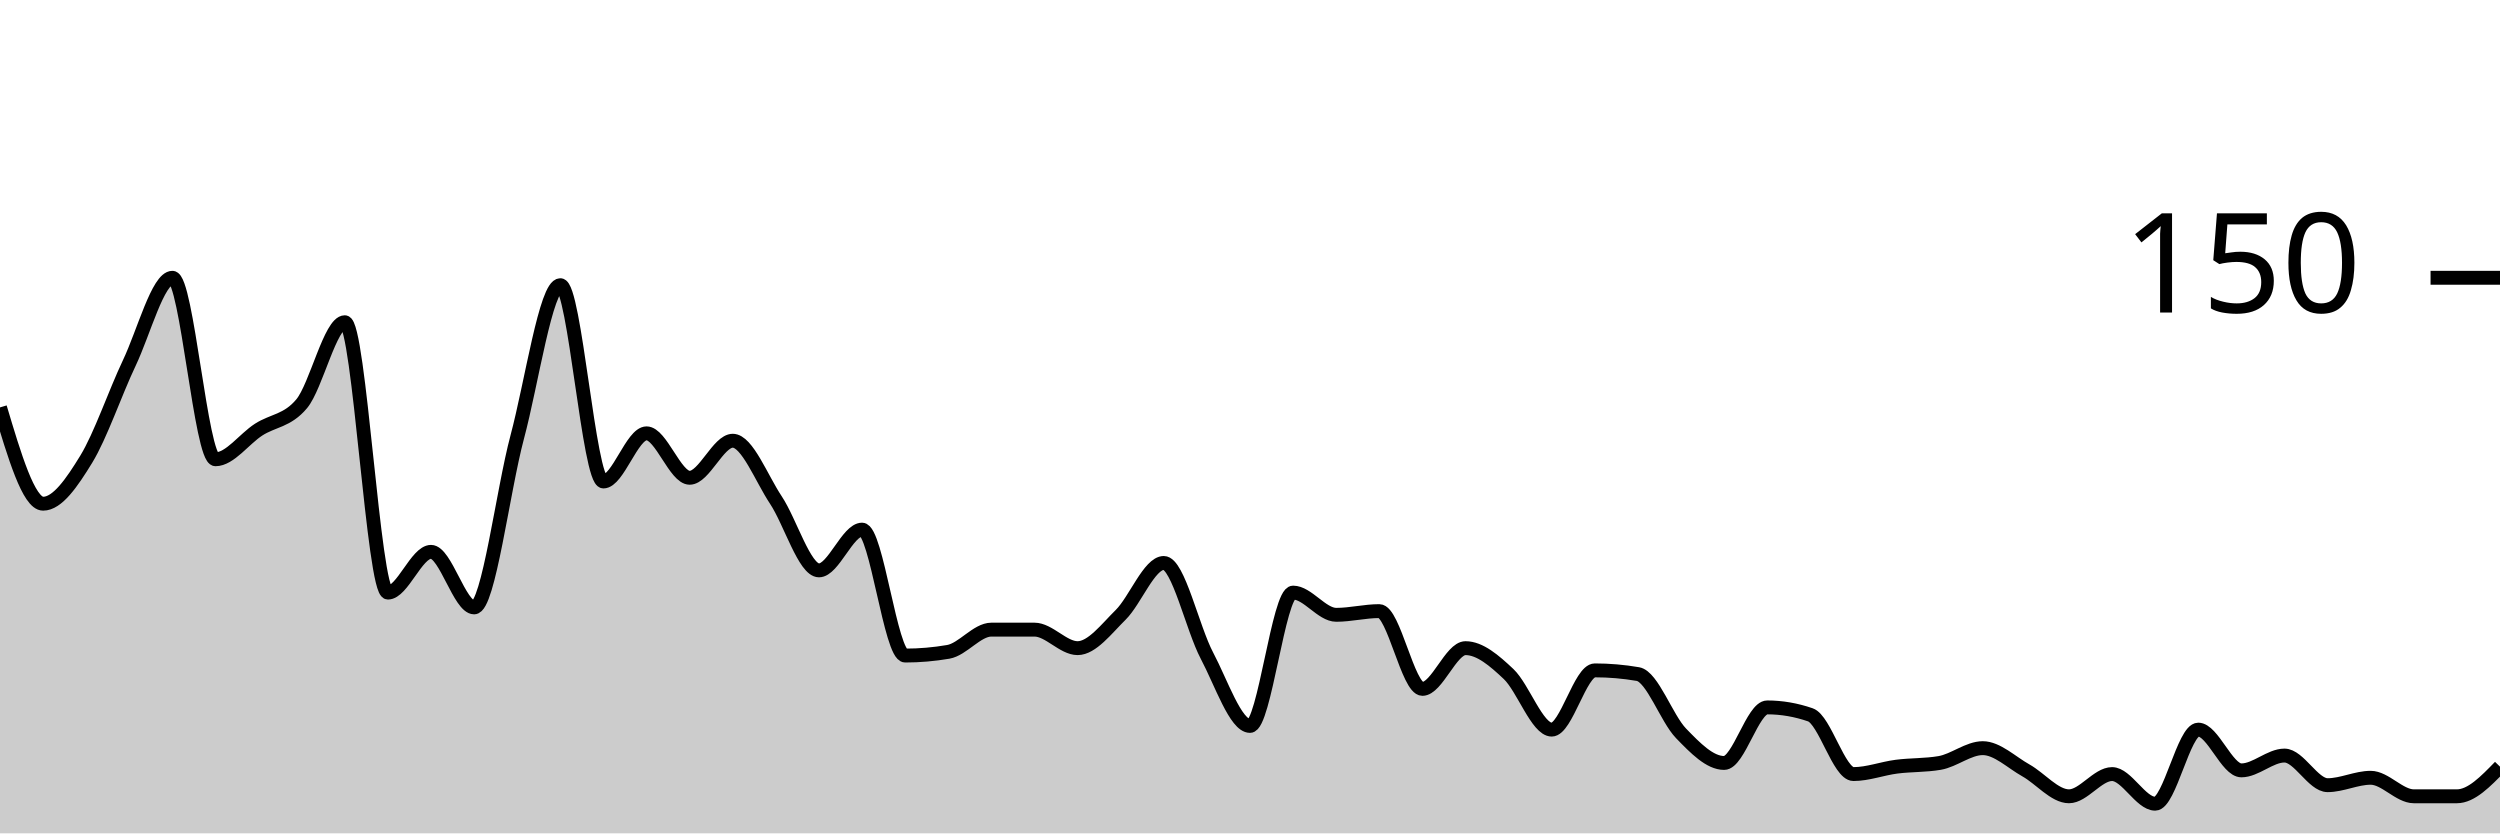
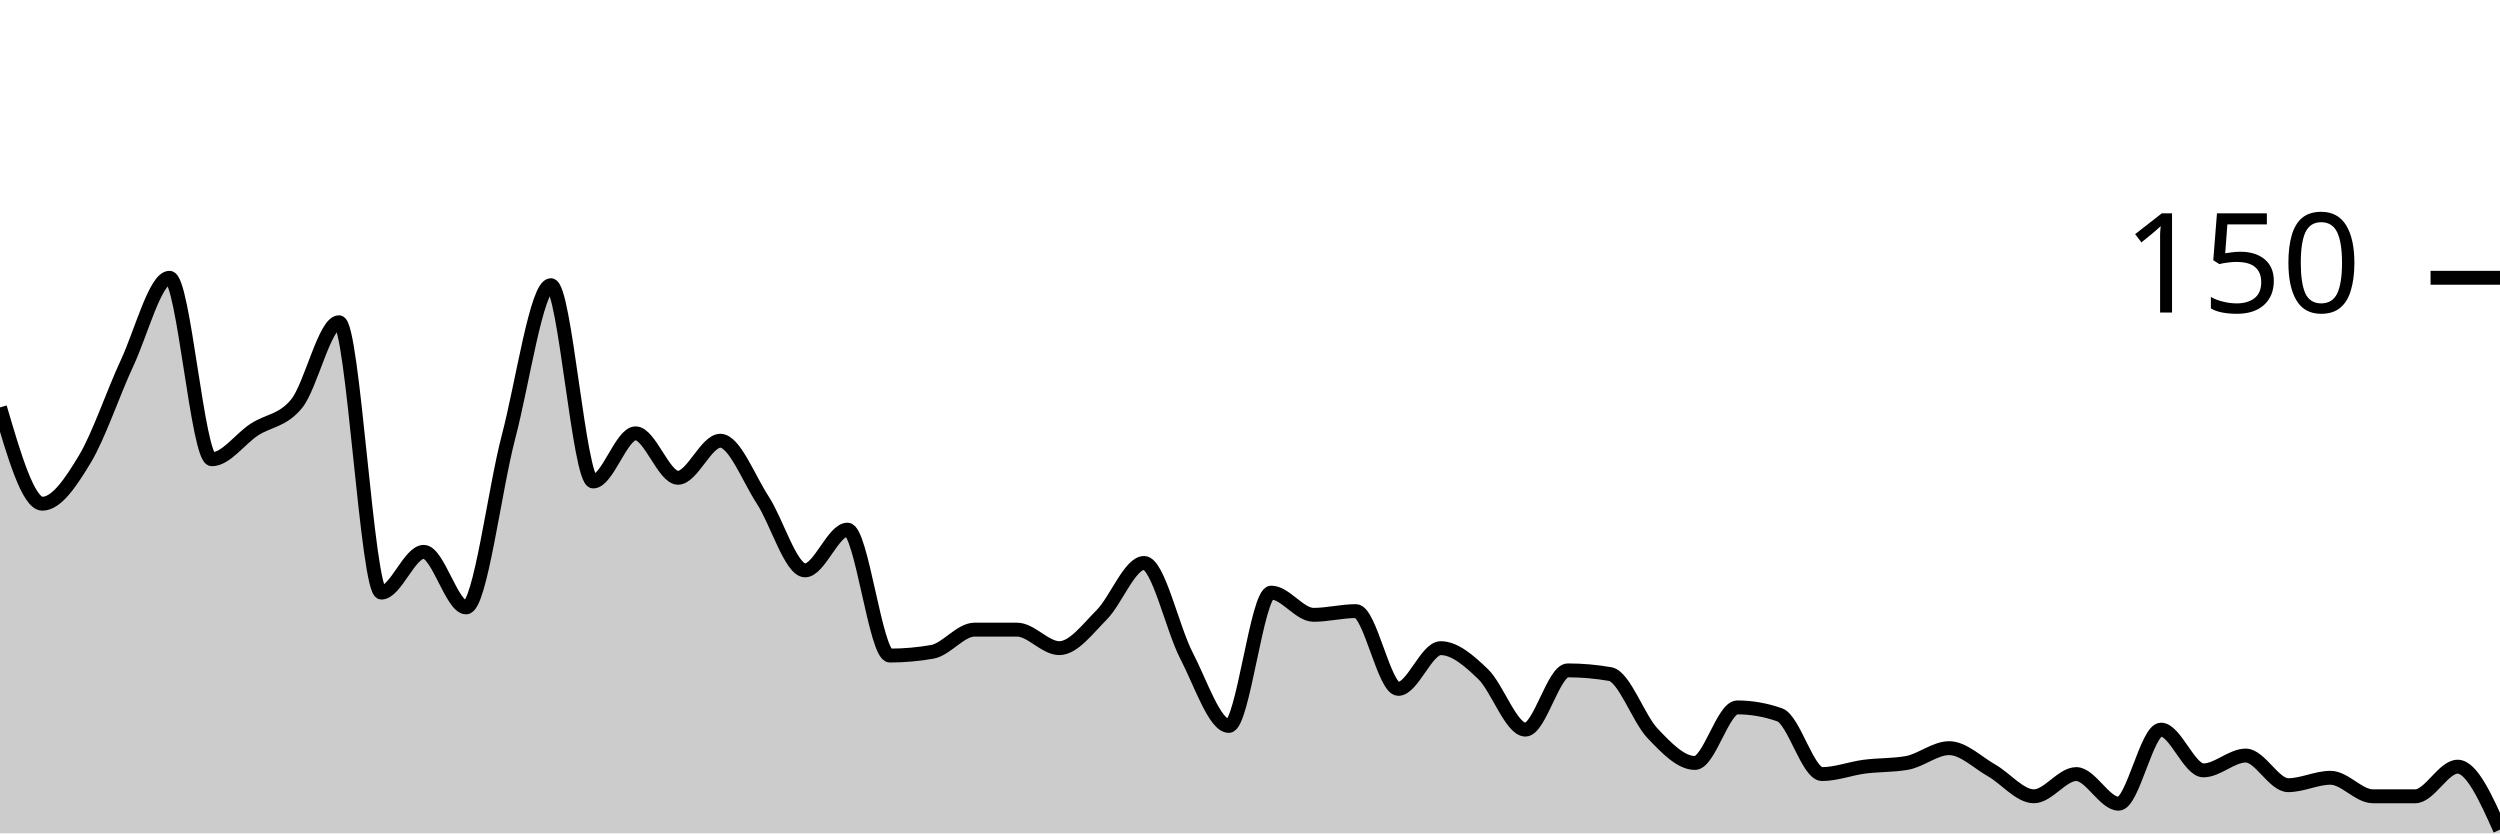
<svg xmlns="http://www.w3.org/2000/svg" viewBox="0 0 180 60">
  <g transform="translate(0,20)">
-     <path class="area" fill="rgba(0, 0, 0, 0.2)" d="M0,9.333C1.034,12.8,2.069,16.267,3.103,16.267C4.138,16.267,5.172,14.756,6.207,13.067C7.241,11.378,8.276,8.311,9.31,6.133C10.345,3.956,11.379,0,12.414,0C13.448,0,14.483,13.067,15.517,13.067C16.552,13.067,17.586,11.6,18.621,10.933C19.655,10.267,20.69,10.311,21.724,9.067C22.759,7.822,23.793,3.2,24.828,3.2C25.862,3.2,26.897,22.667,27.931,22.667C28.966,22.667,30,19.733,31.034,19.733C32.069,19.733,33.103,23.733,34.138,23.733C35.172,23.733,36.207,15.333,37.241,11.467C38.276,7.6,39.31,0.533,40.345,0.533C41.379,0.533,42.414,14.667,43.448,14.667C44.483,14.667,45.517,11.2,46.552,11.2C47.586,11.2,48.621,14.4,49.655,14.4C50.69,14.4,51.724,11.733,52.759,11.733C53.793,11.733,54.828,14.444,55.862,16C56.897,17.556,57.931,21.067,58.966,21.067C60,21.067,61.034,18.133,62.069,18.133C63.103,18.133,64.138,27.2,65.172,27.2C66.207,27.2,67.241,27.111,68.276,26.933C69.31,26.756,70.345,25.333,71.379,25.333C72.414,25.333,73.448,25.333,74.483,25.333C75.517,25.333,76.552,26.667,77.586,26.667C78.621,26.667,79.655,25.289,80.69,24.267C81.724,23.244,82.759,20.533,83.793,20.533C84.828,20.533,85.862,25.244,86.897,27.2C87.931,29.156,88.966,32.267,90,32.267C91.034,32.267,92.069,22.667,93.103,22.667C94.138,22.667,95.172,24.267,96.207,24.267C97.241,24.267,98.276,24,99.31,24C100.345,24,101.379,29.6,102.414,29.6C103.448,29.6,104.483,26.667,105.517,26.667C106.552,26.667,107.586,27.556,108.621,28.533C109.655,29.511,110.69,32.533,111.724,32.533C112.759,32.533,113.793,28.267,114.828,28.267C115.862,28.267,116.897,28.356,117.931,28.533C118.966,28.711,120,31.733,121.034,32.8C122.069,33.867,123.103,34.933,124.138,34.933C125.172,34.933,126.207,30.933,127.241,30.933C128.276,30.933,129.31,31.111,130.345,31.467C131.379,31.822,132.414,35.733,133.448,35.733C134.483,35.733,135.517,35.333,136.552,35.2C137.586,35.067,138.621,35.111,139.655,34.933C140.69,34.756,141.724,33.867,142.759,33.867C143.793,33.867,144.828,34.889,145.862,35.467C146.897,36.044,147.931,37.333,148.966,37.333C150,37.333,151.034,35.733,152.069,35.733C153.103,35.733,154.138,37.867,155.172,37.867C156.207,37.867,157.241,32.533,158.276,32.533C159.31,32.533,160.345,35.467,161.379,35.467C162.414,35.467,163.448,34.4,164.483,34.4C165.517,34.4,166.552,36.533,167.586,36.533C168.621,36.533,169.655,36,170.69,36C171.724,36,172.759,37.333,173.793,37.333C174.828,37.333,175.862,37.333,176.897,37.333C177.931,37.333,178.966,36.267,180,35.2L180,40C178.966,40,177.931,40,176.897,40C175.862,40,174.828,40,173.793,40C172.759,40,171.724,40,170.69,40C169.655,40,168.621,40,167.586,40C166.552,40,165.517,40,164.483,40C163.448,40,162.414,40,161.379,40C160.345,40,159.31,40,158.276,40C157.241,40,156.207,40,155.172,40C154.138,40,153.103,40,152.069,40C151.034,40,150,40,148.966,40C147.931,40,146.897,40,145.862,40C144.828,40,143.793,40,142.759,40C141.724,40,140.69,40,139.655,40C138.621,40,137.586,40,136.552,40C135.517,40,134.483,40,133.448,40C132.414,40,131.379,40,130.345,40C129.31,40,128.276,40,127.241,40C126.207,40,125.172,40,124.138,40C123.103,40,122.069,40,121.034,40C120,40,118.966,40,117.931,40C116.897,40,115.862,40,114.828,40C113.793,40,112.759,40,111.724,40C110.69,40,109.655,40,108.621,40C107.586,40,106.552,40,105.517,40C104.483,40,103.448,40,102.414,40C101.379,40,100.345,40,99.31,40C98.276,40,97.241,40,96.207,40C95.172,40,94.138,40,93.103,40C92.069,40,91.034,40,90,40C88.966,40,87.931,40,86.897,40C85.862,40,84.828,40,83.793,40C82.759,40,81.724,40,80.69,40C79.655,40,78.621,40,77.586,40C76.552,40,75.517,40,74.483,40C73.448,40,72.414,40,71.379,40C70.345,40,69.31,40,68.276,40C67.241,40,66.207,40,65.172,40C64.138,40,63.103,40,62.069,40C61.034,40,60,40,58.966,40C57.931,40,56.897,40,55.862,40C54.828,40,53.793,40,52.759,40C51.724,40,50.69,40,49.655,40C48.621,40,47.586,40,46.552,40C45.517,40,44.483,40,43.448,40C42.414,40,41.379,40,40.345,40C39.31,40,38.276,40,37.241,40C36.207,40,35.172,40,34.138,40C33.103,40,32.069,40,31.034,40C30,40,28.966,40,27.931,40C26.897,40,25.862,40,24.828,40C23.793,40,22.759,40,21.724,40C20.69,40,19.655,40,18.621,40C17.586,40,16.552,40,15.517,40C14.483,40,13.448,40,12.414,40C11.379,40,10.345,40,9.31,40C8.276,40,7.241,40,6.207,40C5.172,40,4.138,40,3.103,40C2.069,40,1.034,40,0,40Z" />
-     <path class="line" stroke="black" fill="none" d="M0,9.333C1.034,12.8,2.069,16.267,3.103,16.267C4.138,16.267,5.172,14.756,6.207,13.067C7.241,11.378,8.276,8.311,9.31,6.133C10.345,3.956,11.379,0,12.414,0C13.448,0,14.483,13.067,15.517,13.067C16.552,13.067,17.586,11.6,18.621,10.933C19.655,10.267,20.69,10.311,21.724,9.067C22.759,7.822,23.793,3.2,24.828,3.2C25.862,3.2,26.897,22.667,27.931,22.667C28.966,22.667,30,19.733,31.034,19.733C32.069,19.733,33.103,23.733,34.138,23.733C35.172,23.733,36.207,15.333,37.241,11.467C38.276,7.6,39.31,0.533,40.345,0.533C41.379,0.533,42.414,14.667,43.448,14.667C44.483,14.667,45.517,11.2,46.552,11.2C47.586,11.2,48.621,14.4,49.655,14.4C50.69,14.4,51.724,11.733,52.759,11.733C53.793,11.733,54.828,14.444,55.862,16C56.897,17.556,57.931,21.067,58.966,21.067C60,21.067,61.034,18.133,62.069,18.133C63.103,18.133,64.138,27.2,65.172,27.2C66.207,27.2,67.241,27.111,68.276,26.933C69.31,26.756,70.345,25.333,71.379,25.333C72.414,25.333,73.448,25.333,74.483,25.333C75.517,25.333,76.552,26.667,77.586,26.667C78.621,26.667,79.655,25.289,80.69,24.267C81.724,23.244,82.759,20.533,83.793,20.533C84.828,20.533,85.862,25.244,86.897,27.2C87.931,29.156,88.966,32.267,90,32.267C91.034,32.267,92.069,22.667,93.103,22.667C94.138,22.667,95.172,24.267,96.207,24.267C97.241,24.267,98.276,24,99.31,24C100.345,24,101.379,29.6,102.414,29.6C103.448,29.6,104.483,26.667,105.517,26.667C106.552,26.667,107.586,27.556,108.621,28.533C109.655,29.511,110.69,32.533,111.724,32.533C112.759,32.533,113.793,28.267,114.828,28.267C115.862,28.267,116.897,28.356,117.931,28.533C118.966,28.711,120,31.733,121.034,32.8C122.069,33.867,123.103,34.933,124.138,34.933C125.172,34.933,126.207,30.933,127.241,30.933C128.276,30.933,129.31,31.111,130.345,31.467C131.379,31.822,132.414,35.733,133.448,35.733C134.483,35.733,135.517,35.333,136.552,35.2C137.586,35.067,138.621,35.111,139.655,34.933C140.69,34.756,141.724,33.867,142.759,33.867C143.793,33.867,144.828,34.889,145.862,35.467C146.897,36.044,147.931,37.333,148.966,37.333C150,37.333,151.034,35.733,152.069,35.733C153.103,35.733,154.138,37.867,155.172,37.867C156.207,37.867,157.241,32.533,158.276,32.533C159.31,32.533,160.345,35.467,161.379,35.467C162.414,35.467,163.448,34.4,164.483,34.4C165.517,34.4,166.552,36.533,167.586,36.533C168.621,36.533,169.655,36,170.69,36C171.724,36,172.759,37.333,173.793,37.333C174.828,37.333,175.862,37.333,176.897,37.333C177.931,37.333,178.966,36.267,180,35.2" />
+     <path class="area" fill="rgba(0, 0, 0, 0.2)" d="M0,9.333C1.017,12.8,2.034,16.267,3.051,16.267C4.068,16.267,5.085,14.756,6.102,13.067C7.119,11.378,8.136,8.311,9.153,6.133C10.169,3.956,11.186,0,12.203,0C13.22,0,14.237,13.067,15.254,13.067C16.271,13.067,17.288,11.6,18.305,10.933C19.322,10.267,20.339,10.311,21.356,9.067C22.373,7.822,23.39,3.2,24.407,3.2C25.424,3.2,26.441,22.667,27.458,22.667C28.475,22.667,29.492,19.733,30.508,19.733C31.525,19.733,32.542,23.733,33.559,23.733C34.576,23.733,35.593,15.333,36.61,11.467C37.627,7.6,38.644,0.533,39.661,0.533C40.678,0.533,41.695,14.667,42.712,14.667C43.729,14.667,44.746,11.2,45.763,11.2C46.78,11.2,47.797,14.4,48.814,14.4C49.831,14.4,50.847,11.733,51.864,11.733C52.881,11.733,53.898,14.444,54.915,16C55.932,17.556,56.949,21.067,57.966,21.067C58.983,21.067,60,18.133,61.017,18.133C62.034,18.133,63.051,27.2,64.068,27.2C65.085,27.2,66.102,27.111,67.119,26.933C68.136,26.756,69.153,25.333,70.169,25.333C71.186,25.333,72.203,25.333,73.22,25.333C74.237,25.333,75.254,26.667,76.271,26.667C77.288,26.667,78.305,25.289,79.322,24.267C80.339,23.244,81.356,20.533,82.373,20.533C83.39,20.533,84.407,25.244,85.424,27.2C86.441,29.156,87.458,32.267,88.475,32.267C89.492,32.267,90.508,22.667,91.525,22.667C92.542,22.667,93.559,24.267,94.576,24.267C95.593,24.267,96.61,24,97.627,24C98.644,24,99.661,29.6,100.678,29.6C101.695,29.6,102.712,26.667,103.729,26.667C104.746,26.667,105.763,27.556,106.78,28.533C107.797,29.511,108.814,32.533,109.831,32.533C110.847,32.533,111.864,28.267,112.881,28.267C113.898,28.267,114.915,28.356,115.932,28.533C116.949,28.711,117.966,31.733,118.983,32.8C120,33.867,121.017,34.933,122.034,34.933C123.051,34.933,124.068,30.933,125.085,30.933C126.102,30.933,127.119,31.111,128.136,31.467C129.153,31.822,130.169,35.733,131.186,35.733C132.203,35.733,133.22,35.333,134.237,35.2C135.254,35.067,136.271,35.111,137.288,34.933C138.305,34.756,139.322,33.867,140.339,33.867C141.356,33.867,142.373,34.889,143.39,35.467C144.407,36.044,145.424,37.333,146.441,37.333C147.458,37.333,148.475,35.733,149.492,35.733C150.508,35.733,151.525,37.867,152.542,37.867C153.559,37.867,154.576,32.533,155.593,32.533C156.61,32.533,157.627,35.467,158.644,35.467C159.661,35.467,160.678,34.4,161.695,34.4C162.712,34.4,163.729,36.533,164.746,36.533C165.763,36.533,166.78,36,167.797,36C168.814,36,169.831,37.333,170.847,37.333C171.864,37.333,172.881,37.333,173.898,37.333C174.915,37.333,175.932,35.2,176.949,35.2C177.966,35.2,178.983,37.467,180,39.733L180,40C178.983,40,177.966,40,176.949,40C175.932,40,174.915,40,173.898,40C172.881,40,171.864,40,170.847,40C169.831,40,168.814,40,167.797,40C166.78,40,165.763,40,164.746,40C163.729,40,162.712,40,161.695,40C160.678,40,159.661,40,158.644,40C157.627,40,156.61,40,155.593,40C154.576,40,153.559,40,152.542,40C151.525,40,150.508,40,149.492,40C148.475,40,147.458,40,146.441,40C145.424,40,144.407,40,143.39,40C142.373,40,141.356,40,140.339,40C139.322,40,138.305,40,137.288,40C136.271,40,135.254,40,134.237,40C133.22,40,132.203,40,131.186,40C130.169,40,129.153,40,128.136,40C127.119,40,126.102,40,125.085,40C124.068,40,123.051,40,122.034,40C121.017,40,120,40,118.983,40C117.966,40,116.949,40,115.932,40C114.915,40,113.898,40,112.881,40C111.864,40,110.847,40,109.831,40C108.814,40,107.797,40,106.78,40C105.763,40,104.746,40,103.729,40C102.712,40,101.695,40,100.678,40C99.661,40,98.644,40,97.627,40C96.61,40,95.593,40,94.576,40C93.559,40,92.542,40,91.525,40C90.508,40,89.492,40,88.475,40C87.458,40,86.441,40,85.424,40C84.407,40,83.39,40,82.373,40C81.356,40,80.339,40,79.322,40C78.305,40,77.288,40,76.271,40C75.254,40,74.237,40,73.22,40C72.203,40,71.186,40,70.169,40C69.153,40,68.136,40,67.119,40C66.102,40,65.085,40,64.068,40C63.051,40,62.034,40,61.017,40C60,40,58.983,40,57.966,40C56.949,40,55.932,40,54.915,40C53.898,40,52.881,40,51.864,40C50.847,40,49.831,40,48.814,40C47.797,40,46.78,40,45.763,40C44.746,40,43.729,40,42.712,40C41.695,40,40.678,40,39.661,40C38.644,40,37.627,40,36.61,40C35.593,40,34.576,40,33.559,40C32.542,40,31.525,40,30.508,40C29.492,40,28.475,40,27.458,40C26.441,40,25.424,40,24.407,40C23.39,40,22.373,40,21.356,40C20.339,40,19.322,40,18.305,40C17.288,40,16.271,40,15.254,40C14.237,40,13.22,40,12.203,40C11.186,40,10.169,40,9.153,40C8.136,40,7.119,40,6.102,40C5.085,40,4.068,40,3.051,40C2.034,40,1.017,40,0,40Z" />
+     <path class="line" stroke="black" fill="none" d="M0,9.333C1.017,12.8,2.034,16.267,3.051,16.267C4.068,16.267,5.085,14.756,6.102,13.067C7.119,11.378,8.136,8.311,9.153,6.133C10.169,3.956,11.186,0,12.203,0C13.22,0,14.237,13.067,15.254,13.067C16.271,13.067,17.288,11.6,18.305,10.933C19.322,10.267,20.339,10.311,21.356,9.067C22.373,7.822,23.39,3.2,24.407,3.2C25.424,3.2,26.441,22.667,27.458,22.667C28.475,22.667,29.492,19.733,30.508,19.733C31.525,19.733,32.542,23.733,33.559,23.733C34.576,23.733,35.593,15.333,36.61,11.467C37.627,7.6,38.644,0.533,39.661,0.533C40.678,0.533,41.695,14.667,42.712,14.667C43.729,14.667,44.746,11.2,45.763,11.2C46.78,11.2,47.797,14.4,48.814,14.4C49.831,14.4,50.847,11.733,51.864,11.733C52.881,11.733,53.898,14.444,54.915,16C55.932,17.556,56.949,21.067,57.966,21.067C58.983,21.067,60,18.133,61.017,18.133C62.034,18.133,63.051,27.2,64.068,27.2C65.085,27.2,66.102,27.111,67.119,26.933C68.136,26.756,69.153,25.333,70.169,25.333C71.186,25.333,72.203,25.333,73.22,25.333C74.237,25.333,75.254,26.667,76.271,26.667C77.288,26.667,78.305,25.289,79.322,24.267C80.339,23.244,81.356,20.533,82.373,20.533C83.39,20.533,84.407,25.244,85.424,27.2C86.441,29.156,87.458,32.267,88.475,32.267C89.492,32.267,90.508,22.667,91.525,22.667C92.542,22.667,93.559,24.267,94.576,24.267C95.593,24.267,96.61,24,97.627,24C98.644,24,99.661,29.6,100.678,29.6C101.695,29.6,102.712,26.667,103.729,26.667C104.746,26.667,105.763,27.556,106.78,28.533C107.797,29.511,108.814,32.533,109.831,32.533C110.847,32.533,111.864,28.267,112.881,28.267C113.898,28.267,114.915,28.356,115.932,28.533C116.949,28.711,117.966,31.733,118.983,32.8C120,33.867,121.017,34.933,122.034,34.933C123.051,34.933,124.068,30.933,125.085,30.933C126.102,30.933,127.119,31.111,128.136,31.467C129.153,31.822,130.169,35.733,131.186,35.733C132.203,35.733,133.22,35.333,134.237,35.2C135.254,35.067,136.271,35.111,137.288,34.933C138.305,34.756,139.322,33.867,140.339,33.867C141.356,33.867,142.373,34.889,143.39,35.467C144.407,36.044,145.424,37.333,146.441,37.333C147.458,37.333,148.475,35.733,149.492,35.733C150.508,35.733,151.525,37.867,152.542,37.867C153.559,37.867,154.576,32.533,155.593,32.533C156.61,32.533,157.627,35.467,158.644,35.467C159.661,35.467,160.678,34.4,161.695,34.4C162.712,34.4,163.729,36.533,164.746,36.533C165.763,36.533,166.78,36,167.797,36C168.814,36,169.831,37.333,170.847,37.333C171.864,37.333,172.881,37.333,173.898,37.333C174.915,37.333,175.932,35.2,176.949,35.2C177.966,35.2,178.983,37.467,180,39.733" />
    <path class="axis-ceiling" stroke-width="1" stroke="black" fill="none" d="M175,0L180,0" />
    <text class="axis-ceiling-label" font-family="sans-serif" text-anchor="end" font-size="10px" x="170" y="2.5">150</text>
  </g>
</svg>
